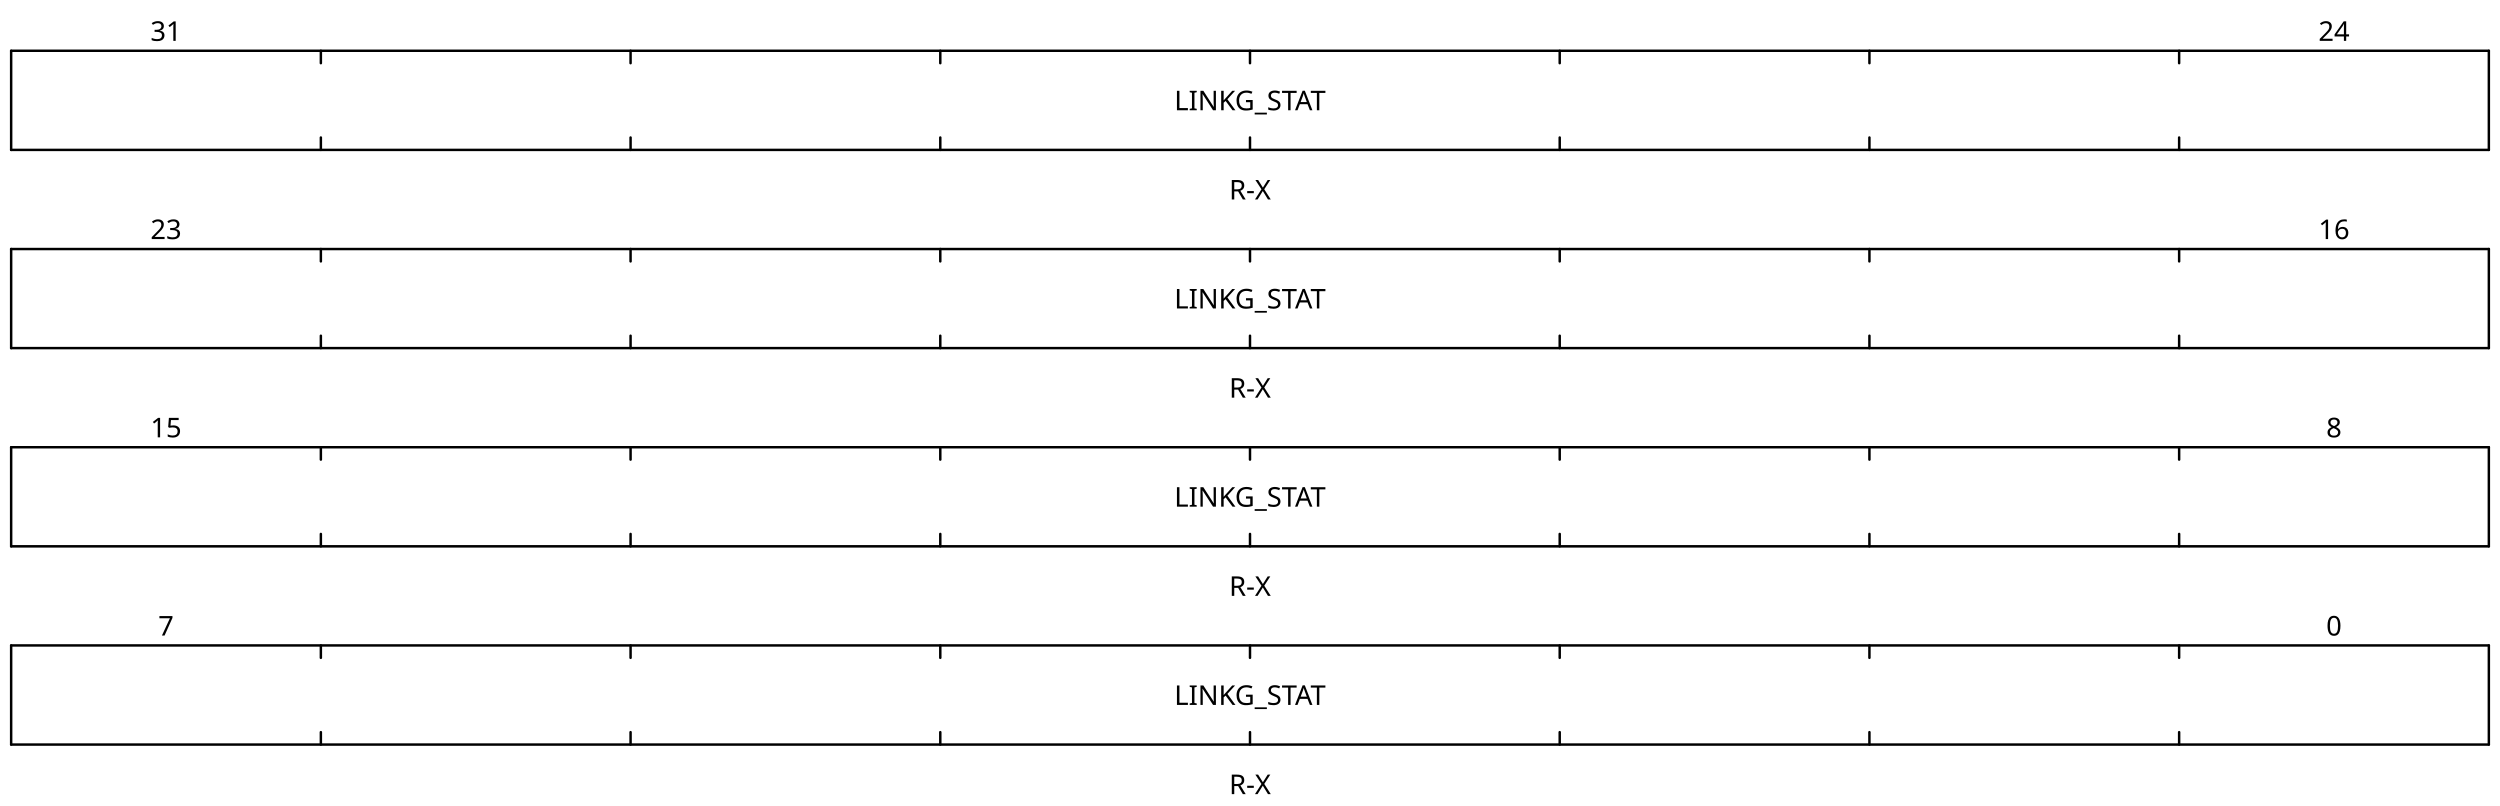
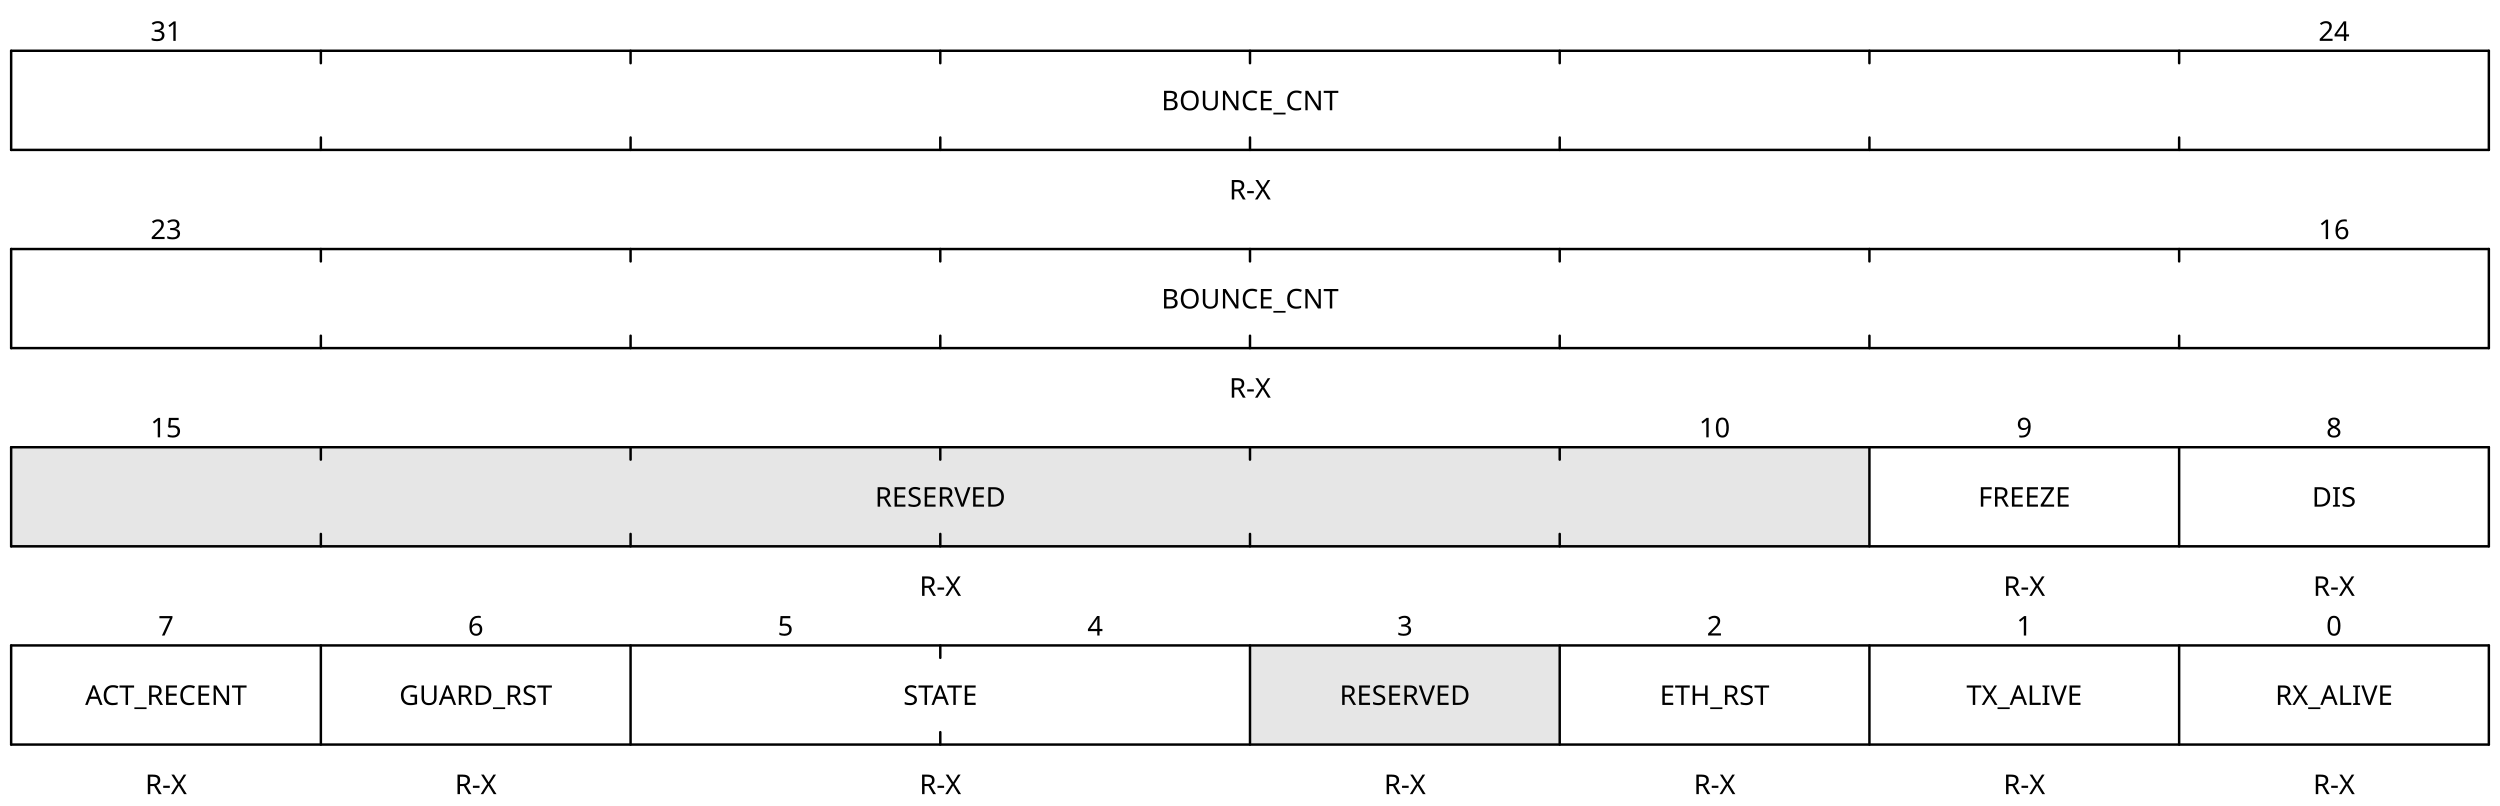
<svg xmlns="http://www.w3.org/2000/svg" baseProfile="full" class="WaveDrom" height="325" version="1.1" viewBox="0,0,1009,325" width="1009">
  <defs />
  <g font-family="sans-serif" font-size="11" font-weight="normal" text-anchor="middle" transform="translate(4.5,240.5)">
+     <g stroke="black" stroke-linecap="round" stroke-width="1" transform="translate(0,20.0)">
+       <line x1="0" x2="1000" y1="0" y2="0" />
+       <line x1="0" x2="0" y1="0" y2="40.0" />
+       <line x1="0" x2="1000" y1="40.0" y2="40.0" />
+       <line x1="1000.0" x2="1000.0" y1="0" y2="40.0" />
+       <line x1="875.0" x2="875.0" y1="0" y2="40.0" />
+       <line x1="750.0" x2="750.0" y1="0" y2="40.0" />
+       <line x1="625.0" x2="625.0" y1="0" y2="40.0" />
+       <line x1="500.0" x2="500.0" y1="0" y2="40.0" />
+       <line x1="375.0" x2="375.0" y1="0" y2="5.0" />
+       <line x1="375.0" x2="375.0" y1="35.0" y2="40.0" />
+       <line x1="250.0" x2="250.0" y1="0" y2="40.0" />
+       <line x1="125.0" x2="125.0" y1="0" y2="40.0" />
+     </g>
+     <g text-anchor="middle">
+       <g>
+         <g transform="translate(0,20.0)">
+           <rect height="40.0" style="fill-opacity:0.1" width="125.0" x="500.0" y="0" />
+         </g>
+         <g transform="translate(62.5,16.0)">
+           <text x="875.0">
+             <tspan>0</tspan>
+           </text>
+           <text x="750.0">
+             <tspan>1</tspan>
+           </text>
+           <text x="625.0">
+             <tspan>2</tspan>
+           </text>
+           <text x="500.0">
+             <tspan>3</tspan>
+           </text>
+           <text x="375.0">
+             <tspan>4</tspan>
+           </text>
+           <text x="250.0">
+             <tspan>5</tspan>
+           </text>
+           <text x="125.0">
+             <tspan>6</tspan>
+           </text>
+           <text x="0.0">
+             <tspan>7</tspan>
+           </text>
+         </g>
+         <g transform="translate(62.5,44.0)">
+           <text x="875.0">
+             <tspan>RX_ALIVE</tspan>
+           </text>
+           <text x="750.0">
+             <tspan>TX_ALIVE</tspan>
+           </text>
+           <text x="625.0">
+             <tspan>ETH_RST</tspan>
+           </text>
+           <text x="500.0">
+             <tspan>RESERVED</tspan>
+           </text>
+           <text x="312.5">
+             <tspan>STATE</tspan>
+           </text>
+           <text x="125.0">
+             <tspan>GUARD_RST</tspan>
+           </text>
+           <text>
+             <tspan>ACT_RECENT</tspan>
+           </text>
+         </g>
+         <g transform="translate(62.5,80)">
+           <text x="875.0">
+             <tspan>R-X</tspan>
+           </text>
+           <text x="750.0">
+             <tspan>R-X</tspan>
+           </text>
+           <text x="625.0">
+             <tspan>R-X</tspan>
+           </text>
+           <text x="500.0">
+             <tspan>R-X</tspan>
+           </text>
+           <text x="312.5">
+             <tspan>R-X</tspan>
+           </text>
+           <text x="125.0">
+             <tspan>R-X</tspan>
+           </text>
+           <text>
+             <tspan>R-X</tspan>
+           </text>
+         </g>
+       </g>
+     </g>
+   </g>
+   <g font-family="sans-serif" font-size="11" font-weight="normal" text-anchor="middle" transform="translate(4.5,160.5)">
+     <g stroke="black" stroke-linecap="round" stroke-width="1" transform="translate(0,20.0)">
+       <line x1="0" x2="1000" y1="0" y2="0" />
+       <line x1="0" x2="0" y1="0" y2="40.0" />
+       <line x1="0" x2="1000" y1="40.0" y2="40.0" />
+       <line x1="1000.0" x2="1000.0" y1="0" y2="40.0" />
+       <line x1="875.0" x2="875.0" y1="0" y2="40.0" />
+       <line x1="750.0" x2="750.0" y1="0" y2="40.0" />
+       <line x1="625.0" x2="625.0" y1="0" y2="5.0" />
+       <line x1="625.0" x2="625.0" y1="35.0" y2="40.0" />
+       <line x1="500.0" x2="500.0" y1="0" y2="5.0" />
+       <line x1="500.0" x2="500.0" y1="35.0" y2="40.0" />
+       <line x1="375.0" x2="375.0" y1="0" y2="5.0" />
+       <line x1="375.0" x2="375.0" y1="35.0" y2="40.0" />
+       <line x1="250.0" x2="250.0" y1="0" y2="5.0" />
+       <line x1="250.0" x2="250.0" y1="35.0" y2="40.0" />
+       <line x1="125.0" x2="125.0" y1="0" y2="5.0" />
+       <line x1="125.0" x2="125.0" y1="35.0" y2="40.0" />
+     </g>
+     <g text-anchor="middle">
+       <g>
+         <g transform="translate(0,20.0)">
+           <rect height="40.0" style="fill-opacity:0.1" width="750.0" x="0.0" y="0" />
+         </g>
+         <g transform="translate(62.5,16.0)">
+           <text x="875.0">
+             <tspan>8</tspan>
+           </text>
+           <text x="750.0">
+             <tspan>9</tspan>
+           </text>
+           <text x="625.0">
+             <tspan>10</tspan>
+           </text>
+           <text x="0.0">
+             <tspan>15</tspan>
+           </text>
+         </g>
+         <g transform="translate(62.5,44.0)">
+           <text x="875.0">
+             <tspan>DIS</tspan>
+           </text>
+           <text x="750.0">
+             <tspan>FREEZE</tspan>
+           </text>
+           <text x="312.5">
+             <tspan>RESERVED</tspan>
+           </text>
+         </g>
+         <g transform="translate(62.5,80)">
+           <text x="875.0">
+             <tspan>R-X</tspan>
+           </text>
+           <text x="750.0">
+             <tspan>R-X</tspan>
+           </text>
+           <text x="312.5">
+             <tspan>R-X</tspan>
+           </text>
+         </g>
+       </g>
+     </g>
+   </g>
+   <g font-family="sans-serif" font-size="11" font-weight="normal" text-anchor="middle" transform="translate(4.5,80.5)">
    <g stroke="black" stroke-linecap="round" stroke-width="1" transform="translate(0,20.0)">
      <line x1="0" x2="1000" y1="0" y2="0" />
      <line x1="0" x2="0" y1="0" y2="40.0" />
      <line x1="0" x2="1000" y1="40.0" y2="40.0" />
      <line x1="1000.0" x2="1000.0" y1="0" y2="40.0" />
      <line x1="875.0" x2="875.0" y1="0" y2="5.0" />
      <line x1="875.0" x2="875.0" y1="35.0" y2="40.0" />
      <line x1="750.0" x2="750.0" y1="0" y2="5.0" />
      <line x1="750.0" x2="750.0" y1="35.0" y2="40.0" />
      <line x1="625.0" x2="625.0" y1="0" y2="5.0" />
      <line x1="625.0" x2="625.0" y1="35.0" y2="40.0" />
      <line x1="500.0" x2="500.0" y1="0" y2="5.0" />
      <line x1="500.0" x2="500.0" y1="35.0" y2="40.0" />
      <line x1="375.0" x2="375.0" y1="0" y2="5.0" />
      <line x1="375.0" x2="375.0" y1="35.0" y2="40.0" />
      <line x1="250.0" x2="250.0" y1="0" y2="5.0" />
      <line x1="250.0" x2="250.0" y1="35.0" y2="40.0" />
      <line x1="125.0" x2="125.0" y1="0" y2="5.0" />
      <line x1="125.0" x2="125.0" y1="35.0" y2="40.0" />
    </g>
    <g text-anchor="middle">
      <g>
        <g transform="translate(0,20.0)" />
        <g transform="translate(62.5,16.0)">
          <text x="875.0">
-             <tspan>0</tspan>
-           </text>
-           <text x="0.0">
-             <tspan>7</tspan>
-           </text>
-         </g>
-         <g transform="translate(62.5,44.0)">
-           <text x="437.5">
-             <tspan>LINKG_STAT</tspan>
-           </text>
-         </g>
-         <g transform="translate(62.5,80)">
-           <text x="437.5">
-             <tspan>R-X</tspan>
-           </text>
-         </g>
-       </g>
-     </g>
-   </g>
-   <g font-family="sans-serif" font-size="11" font-weight="normal" text-anchor="middle" transform="translate(4.5,160.5)">
+             <tspan>16</tspan>
+           </text>
+           <text x="0.0">
+             <tspan>23</tspan>
+           </text>
+         </g>
+         <g transform="translate(62.5,44.0)">
+           <text x="437.5">
+             <tspan>BOUNCE_CNT</tspan>
+           </text>
+         </g>
+         <g transform="translate(62.5,80)">
+           <text x="437.5">
+             <tspan>R-X</tspan>
+           </text>
+         </g>
+       </g>
+     </g>
+   </g>
+   <g font-family="sans-serif" font-size="11" font-weight="normal" text-anchor="middle" transform="translate(4.5,0.5)">
    <g stroke="black" stroke-linecap="round" stroke-width="1" transform="translate(0,20.0)">
      <line x1="0" x2="1000" y1="0" y2="0" />
      <line x1="0" x2="0" y1="0" y2="40.0" />
      <line x1="0" x2="1000" y1="40.0" y2="40.0" />
      <line x1="1000.0" x2="1000.0" y1="0" y2="40.0" />
      <line x1="875.0" x2="875.0" y1="0" y2="5.0" />
      <line x1="875.0" x2="875.0" y1="35.0" y2="40.0" />
      <line x1="750.0" x2="750.0" y1="0" y2="5.0" />
      <line x1="750.0" x2="750.0" y1="35.0" y2="40.0" />
      <line x1="625.0" x2="625.0" y1="0" y2="5.0" />
      <line x1="625.0" x2="625.0" y1="35.0" y2="40.0" />
      <line x1="500.0" x2="500.0" y1="0" y2="5.0" />
      <line x1="500.0" x2="500.0" y1="35.0" y2="40.0" />
      <line x1="375.0" x2="375.0" y1="0" y2="5.0" />
      <line x1="375.0" x2="375.0" y1="35.0" y2="40.0" />
      <line x1="250.0" x2="250.0" y1="0" y2="5.0" />
      <line x1="250.0" x2="250.0" y1="35.0" y2="40.0" />
      <line x1="125.0" x2="125.0" y1="0" y2="5.0" />
      <line x1="125.0" x2="125.0" y1="35.0" y2="40.0" />
    </g>
    <g text-anchor="middle">
      <g>
        <g transform="translate(0,20.0)" />
        <g transform="translate(62.5,16.0)">
          <text x="875.0">
-             <tspan>8</tspan>
-           </text>
-           <text x="0.0">
-             <tspan>15</tspan>
-           </text>
-         </g>
-         <g transform="translate(62.5,44.0)">
-           <text x="437.5">
-             <tspan>LINKG_STAT</tspan>
-           </text>
-         </g>
-         <g transform="translate(62.5,80)">
-           <text x="437.5">
-             <tspan>R-X</tspan>
-           </text>
-         </g>
-       </g>
-     </g>
-   </g>
-   <g font-family="sans-serif" font-size="11" font-weight="normal" text-anchor="middle" transform="translate(4.5,80.5)">
-     <g stroke="black" stroke-linecap="round" stroke-width="1" transform="translate(0,20.0)">
-       <line x1="0" x2="1000" y1="0" y2="0" />
-       <line x1="0" x2="0" y1="0" y2="40.0" />
-       <line x1="0" x2="1000" y1="40.0" y2="40.0" />
-       <line x1="1000.0" x2="1000.0" y1="0" y2="40.0" />
-       <line x1="875.0" x2="875.0" y1="0" y2="5.0" />
-       <line x1="875.0" x2="875.0" y1="35.0" y2="40.0" />
-       <line x1="750.0" x2="750.0" y1="0" y2="5.0" />
-       <line x1="750.0" x2="750.0" y1="35.0" y2="40.0" />
-       <line x1="625.0" x2="625.0" y1="0" y2="5.0" />
-       <line x1="625.0" x2="625.0" y1="35.0" y2="40.0" />
-       <line x1="500.0" x2="500.0" y1="0" y2="5.0" />
-       <line x1="500.0" x2="500.0" y1="35.0" y2="40.0" />
-       <line x1="375.0" x2="375.0" y1="0" y2="5.0" />
-       <line x1="375.0" x2="375.0" y1="35.0" y2="40.0" />
-       <line x1="250.0" x2="250.0" y1="0" y2="5.0" />
-       <line x1="250.0" x2="250.0" y1="35.0" y2="40.0" />
-       <line x1="125.0" x2="125.0" y1="0" y2="5.0" />
-       <line x1="125.0" x2="125.0" y1="35.0" y2="40.0" />
-     </g>
-     <g text-anchor="middle">
-       <g>
-         <g transform="translate(0,20.0)" />
-         <g transform="translate(62.5,16.0)">
-           <text x="875.0">
-             <tspan>16</tspan>
-           </text>
-           <text x="0.0">
-             <tspan>23</tspan>
-           </text>
-         </g>
-         <g transform="translate(62.5,44.0)">
-           <text x="437.5">
-             <tspan>LINKG_STAT</tspan>
-           </text>
-         </g>
-         <g transform="translate(62.5,80)">
-           <text x="437.5">
-             <tspan>R-X</tspan>
-           </text>
-         </g>
-       </g>
-     </g>
-   </g>
-   <g font-family="sans-serif" font-size="11" font-weight="normal" text-anchor="middle" transform="translate(4.5,0.5)">
-     <g stroke="black" stroke-linecap="round" stroke-width="1" transform="translate(0,20.0)">
-       <line x1="0" x2="1000" y1="0" y2="0" />
-       <line x1="0" x2="0" y1="0" y2="40.0" />
-       <line x1="0" x2="1000" y1="40.0" y2="40.0" />
-       <line x1="1000.0" x2="1000.0" y1="0" y2="40.0" />
-       <line x1="875.0" x2="875.0" y1="0" y2="5.0" />
-       <line x1="875.0" x2="875.0" y1="35.0" y2="40.0" />
-       <line x1="750.0" x2="750.0" y1="0" y2="5.0" />
-       <line x1="750.0" x2="750.0" y1="35.0" y2="40.0" />
-       <line x1="625.0" x2="625.0" y1="0" y2="5.0" />
-       <line x1="625.0" x2="625.0" y1="35.0" y2="40.0" />
-       <line x1="500.0" x2="500.0" y1="0" y2="5.0" />
-       <line x1="500.0" x2="500.0" y1="35.0" y2="40.0" />
-       <line x1="375.0" x2="375.0" y1="0" y2="5.0" />
-       <line x1="375.0" x2="375.0" y1="35.0" y2="40.0" />
-       <line x1="250.0" x2="250.0" y1="0" y2="5.0" />
-       <line x1="250.0" x2="250.0" y1="35.0" y2="40.0" />
-       <line x1="125.0" x2="125.0" y1="0" y2="5.0" />
-       <line x1="125.0" x2="125.0" y1="35.0" y2="40.0" />
-     </g>
-     <g text-anchor="middle">
-       <g>
-         <g transform="translate(0,20.0)" />
-         <g transform="translate(62.5,16.0)">
-           <text x="875.0">
            <tspan>24</tspan>
          </text>
          <text x="0.0">
            <tspan>31</tspan>
          </text>
        </g>
        <g transform="translate(62.5,44.0)">
          <text x="437.5">
-             <tspan>LINKG_STAT</tspan>
+             <tspan>BOUNCE_CNT</tspan>
          </text>
        </g>
        <g transform="translate(62.5,80)">
          <text x="437.5">
            <tspan>R-X</tspan>
          </text>
        </g>
      </g>
    </g>
  </g>
</svg>
